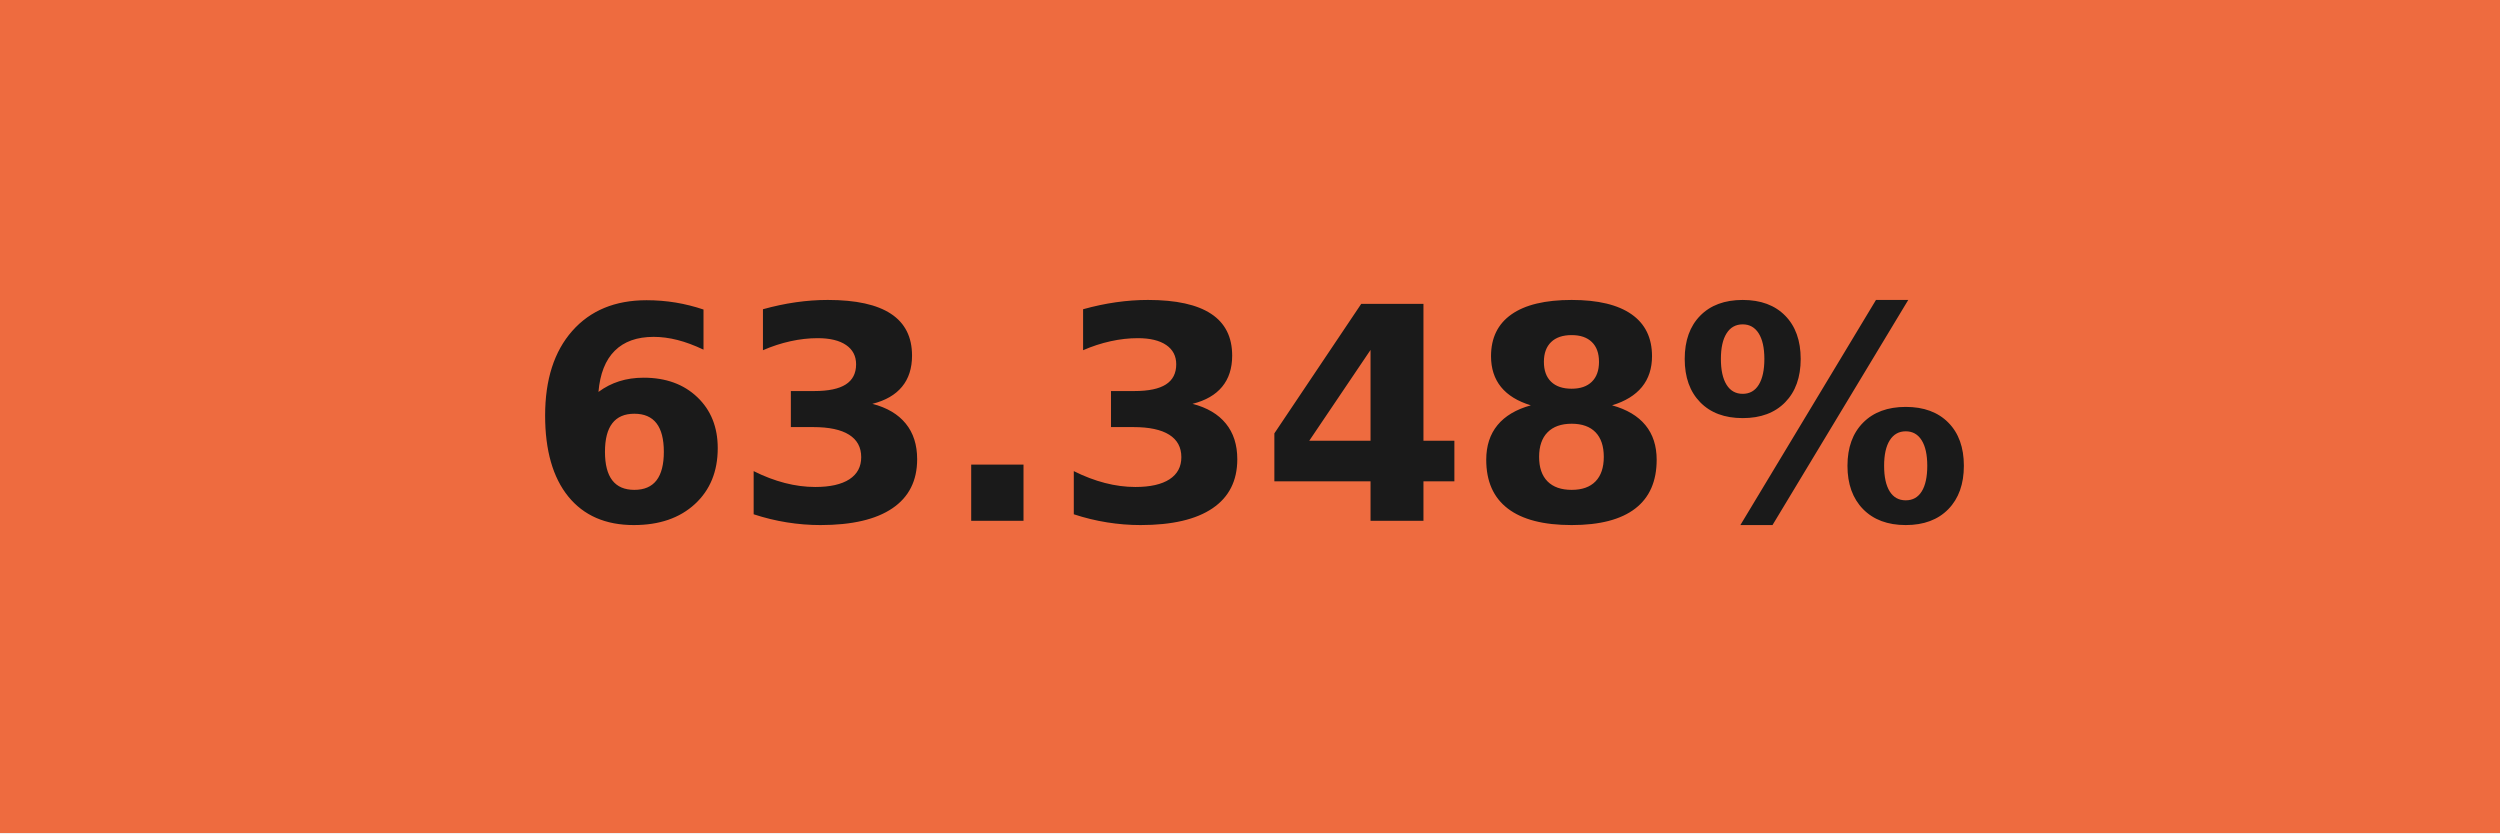
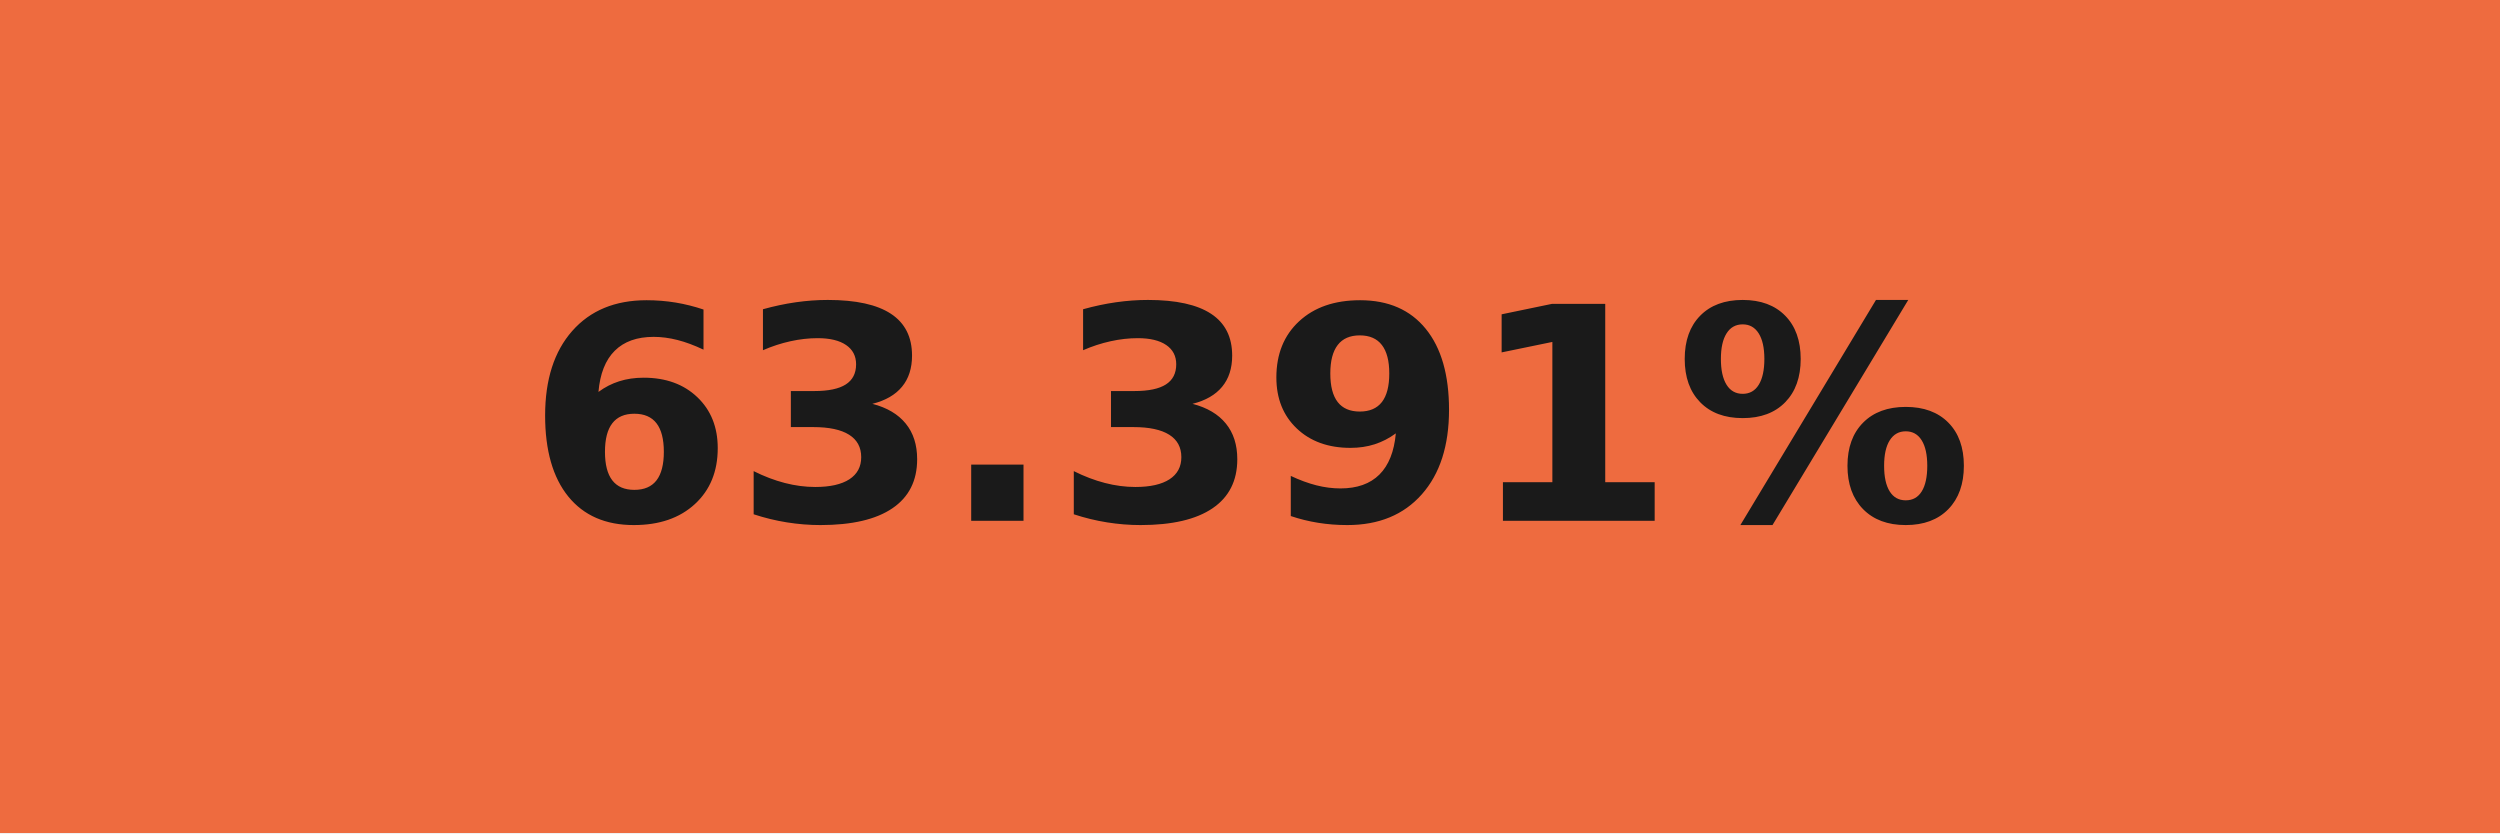
- <svg xmlns="http://www.w3.org/2000/svg" width="84" height="28" role="img" aria-label="63.348%">
+ <svg xmlns="http://www.w3.org/2000/svg" width="84" height="28" role="img" aria-label="63.391%">
  <g shape-rendering="crispEdges">
    <rect width="84" height="28" fill="#ee6b3f" />
  </g>
  <g fill="#fff" text-anchor="middle" font-family="Verdana,Geneva,DejaVu Sans,sans-serif" text-rendering="geometricPrecision" font-size="100">
-     <text transform="scale(.1)" x="420" y="175" textLength="597.5" fill="#1a1a1a" font-weight="bold">63.348%</text>
+     <text transform="scale(.1)" x="420" y="175" textLength="597.5" fill="#1a1a1a" font-weight="bold">63.391%</text>
  </g>
</svg>
